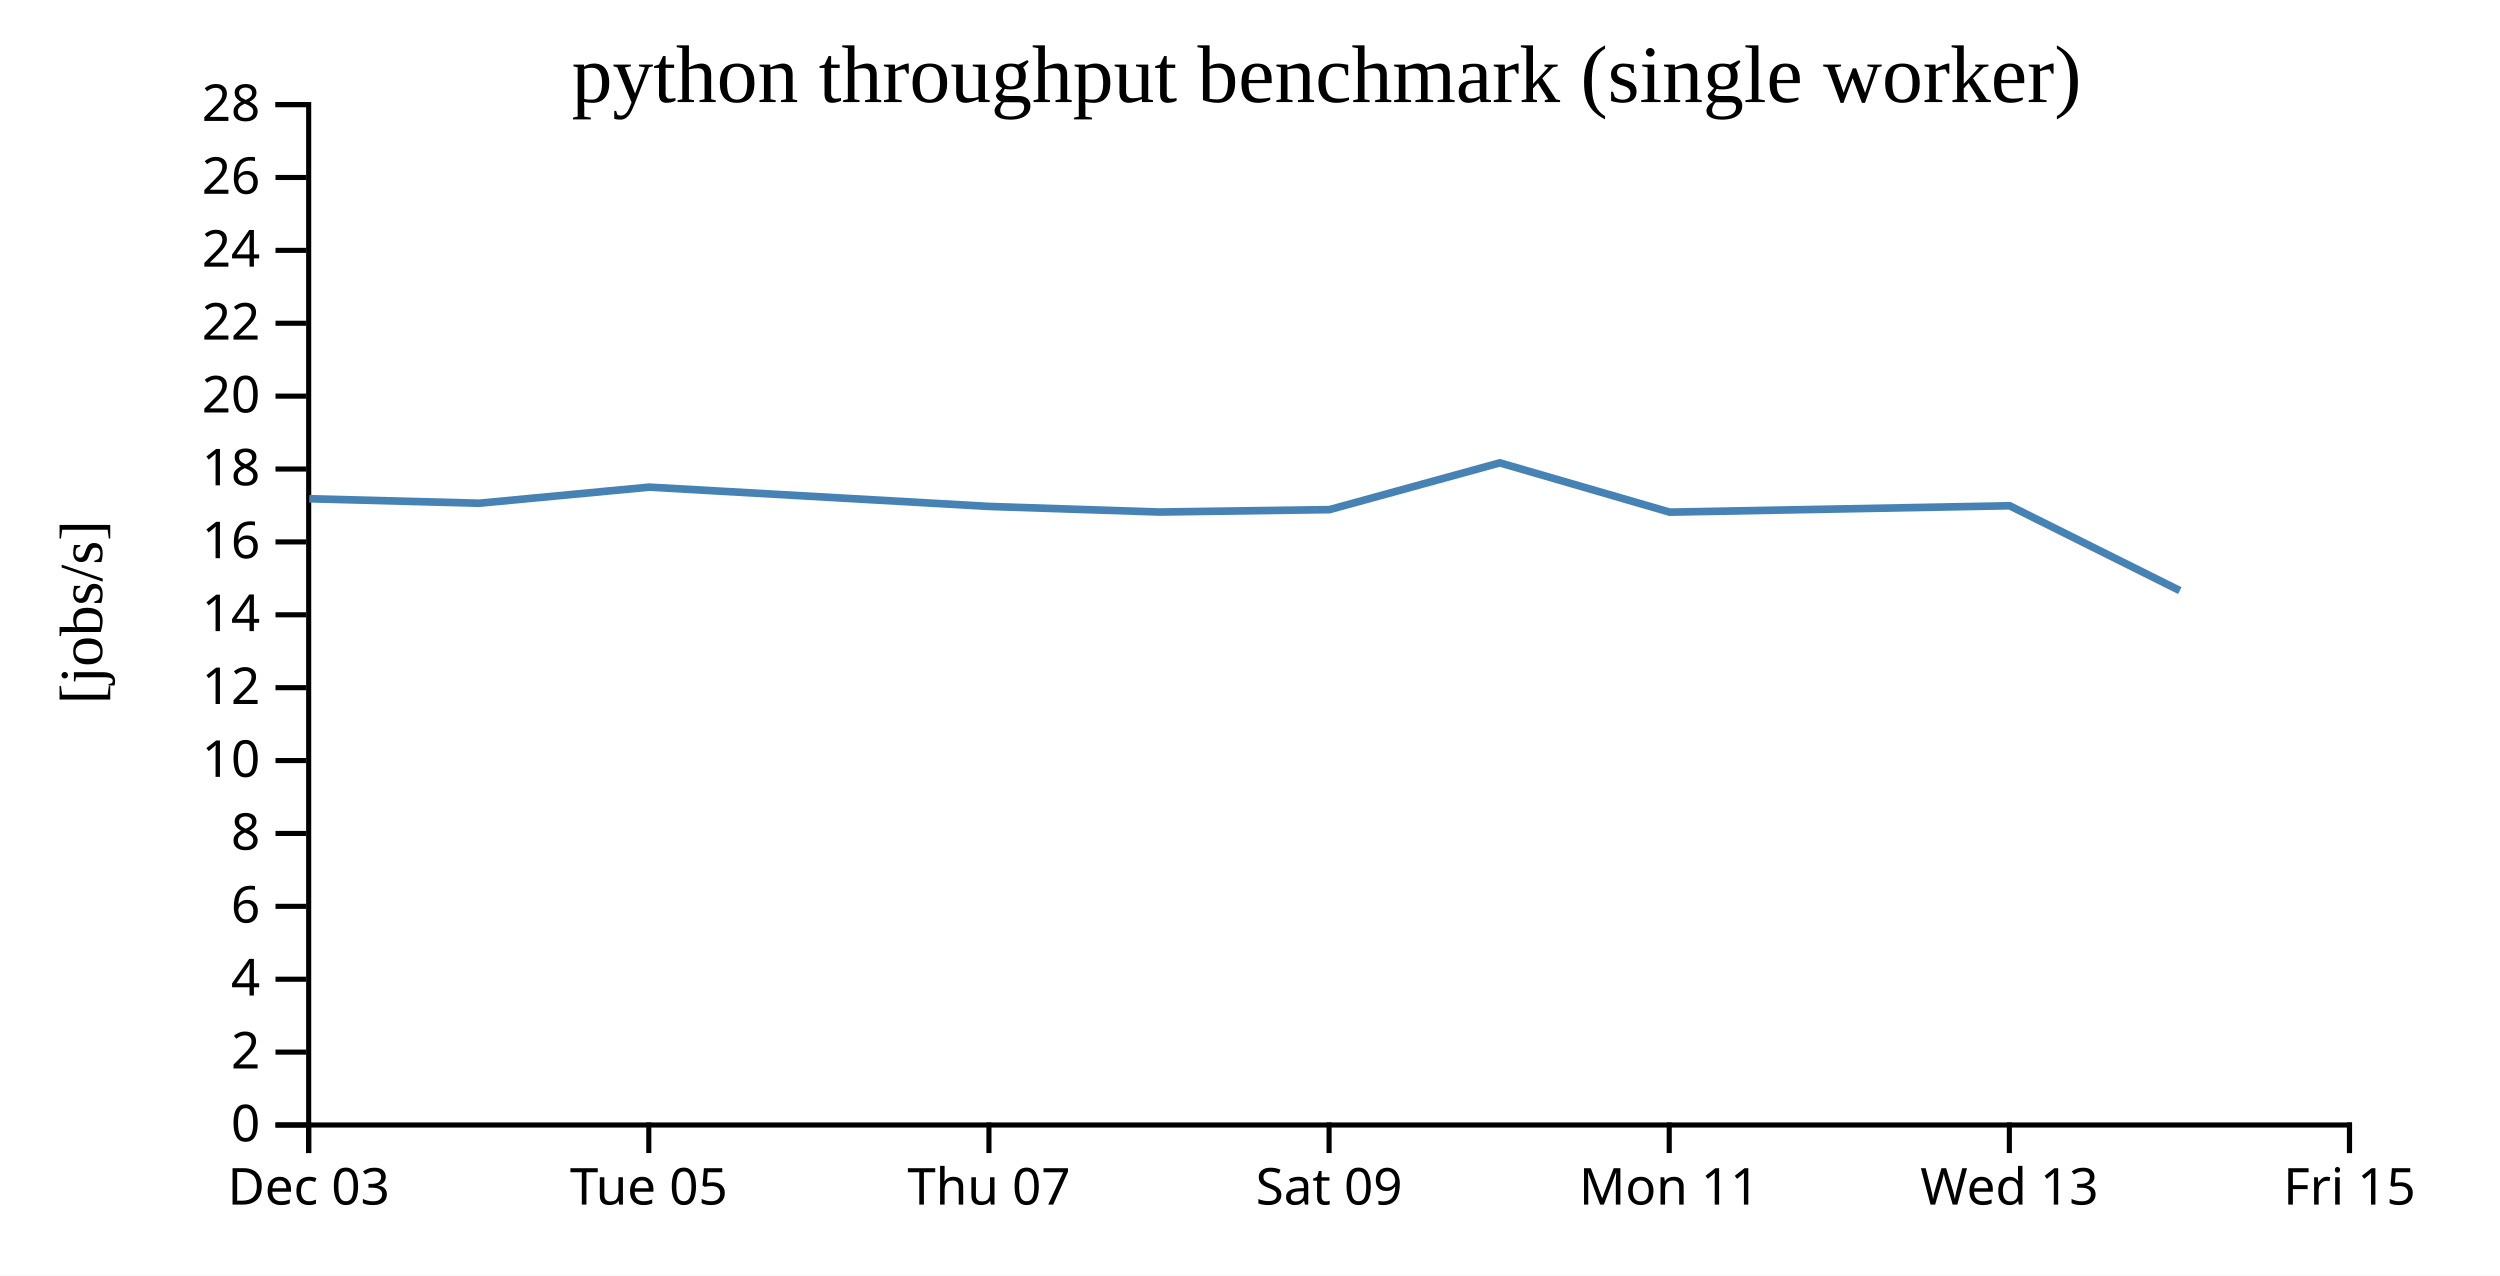
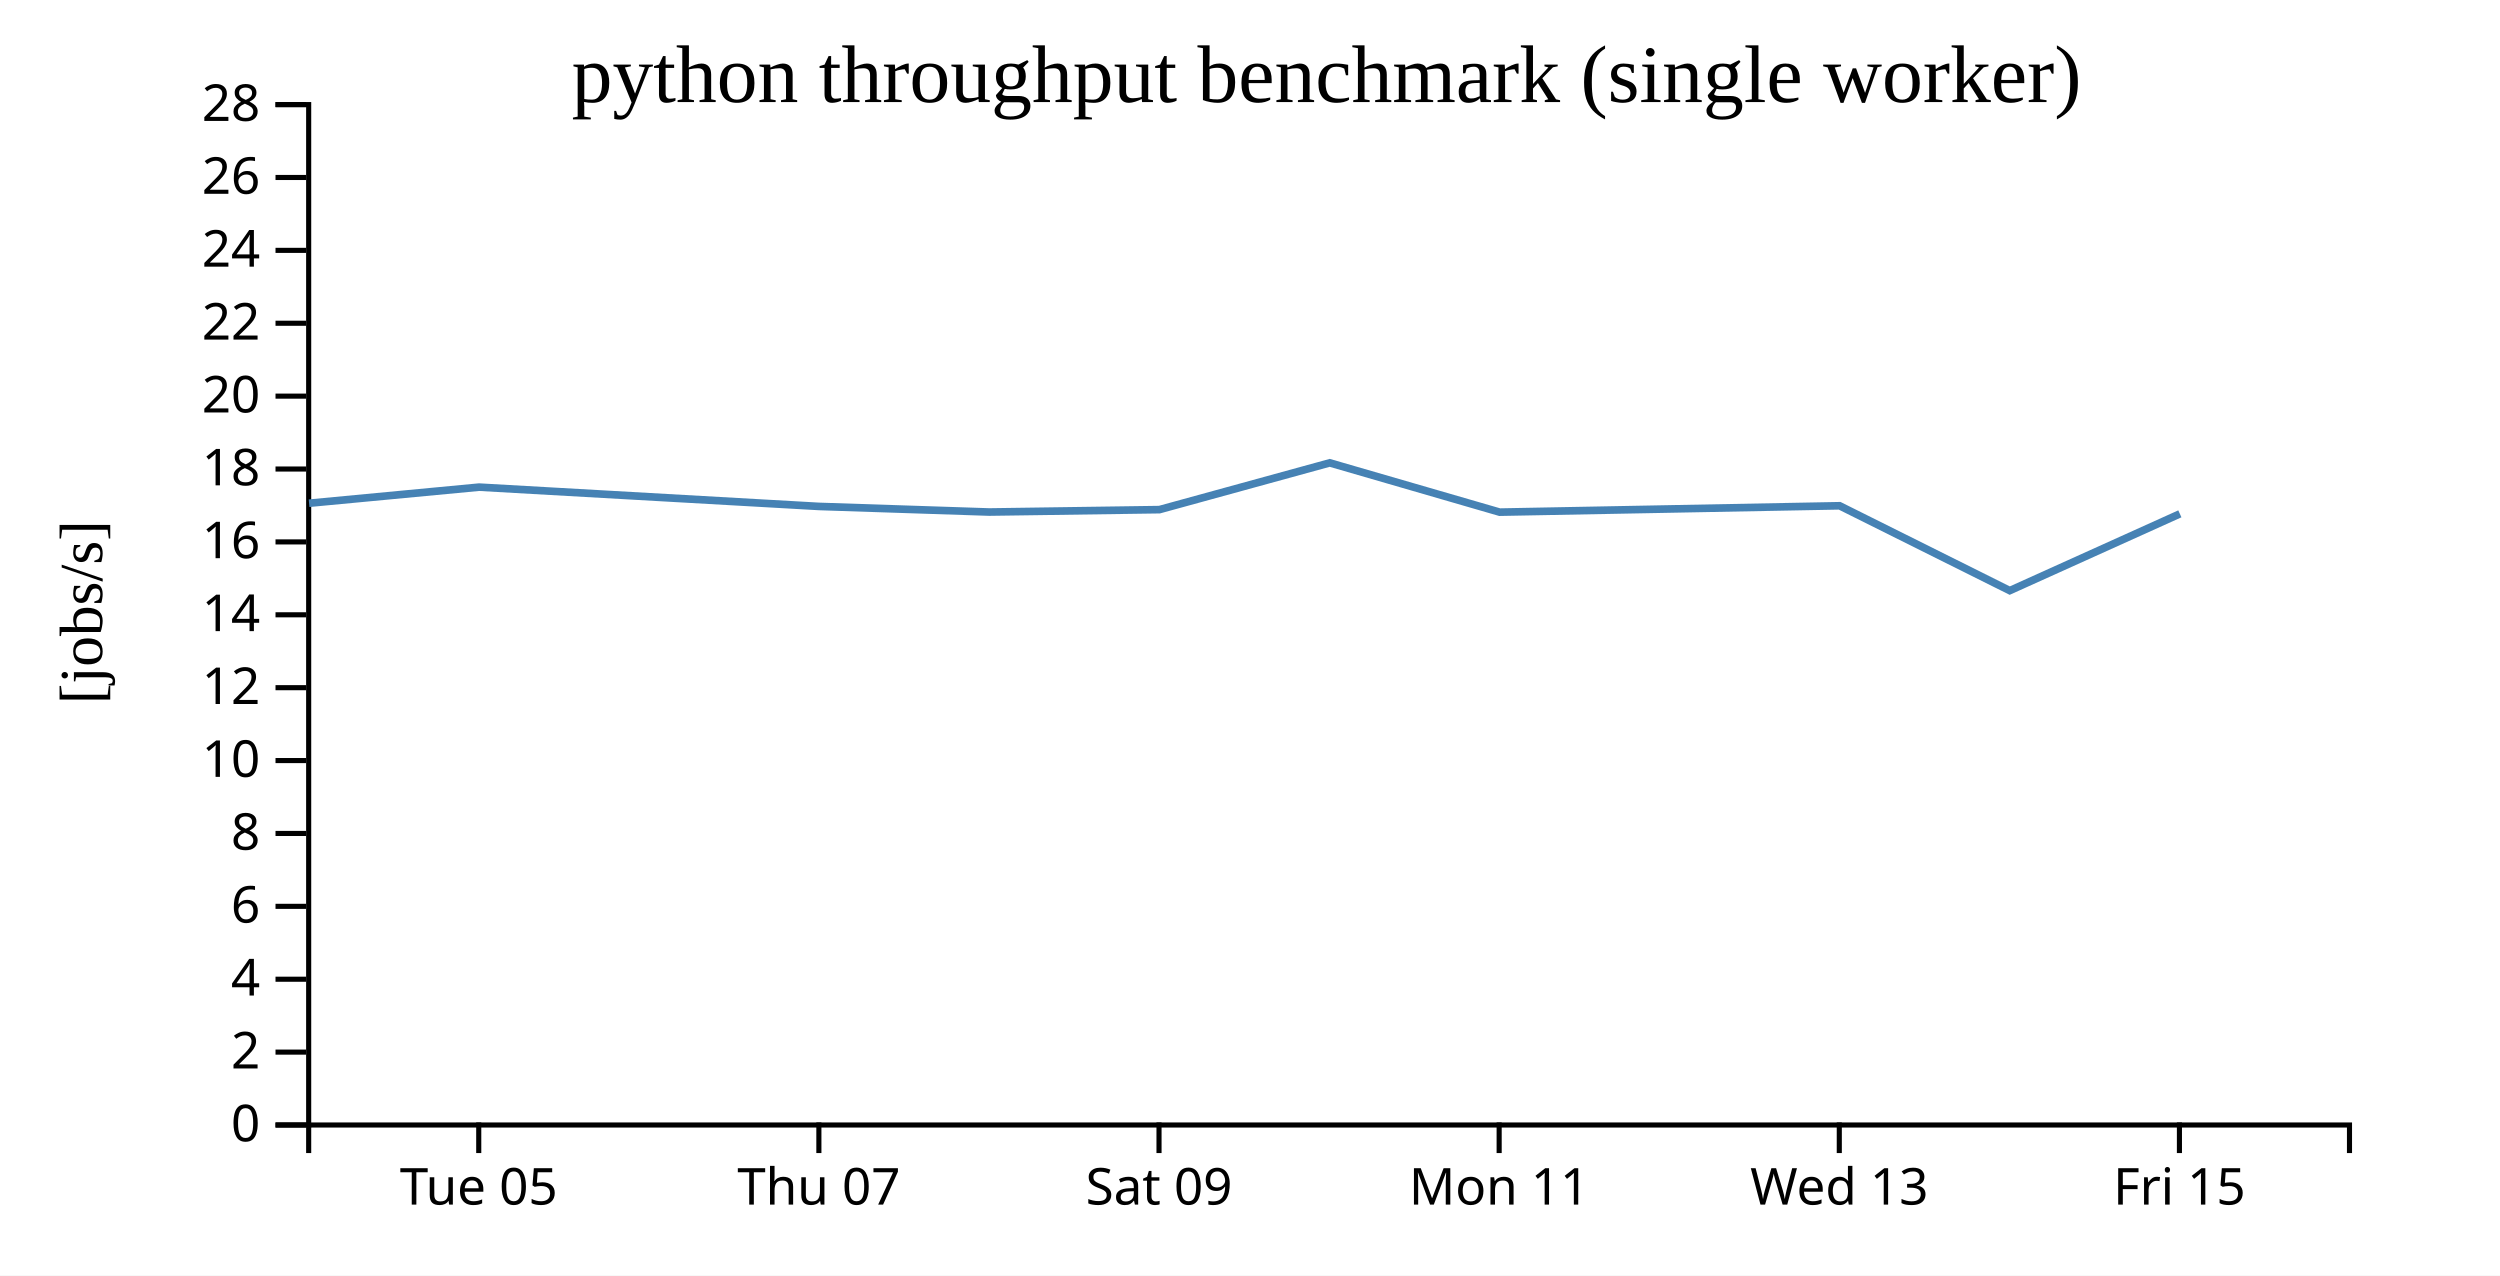
<svg xmlns="http://www.w3.org/2000/svg" width="490" height="250">
  <rect width="100%" height="100%" fill="white" />
  <g transform="translate(60,20)">
    <g transform="translate(0,200)" fill="none" font-size="10" font-family="sans-serif" text-anchor="middle">
      <path class="domain" stroke="currentColor" d="M0.5,6V0.5H400.5V6" />
-       <g class="tick" opacity="1" transform="translate(0.5,0)">
-         <line stroke="currentColor" y2="6" />
-         <text fill="currentColor" y="9" dy="0.71em">Dec 03</text>
-       </g>
-       <g class="tick" opacity="1" transform="translate(67.16667,0)">
+       <g class="tick" opacity="1" transform="translate(33.83333,0)">
        <line stroke="currentColor" y2="6" />
        <text fill="currentColor" y="9" dy="0.71em">Tue 05</text>
      </g>
-       <g class="tick" opacity="1" transform="translate(133.8333,0)">
+       <g class="tick" opacity="1" transform="translate(100.5,0)">
        <line stroke="currentColor" y2="6" />
        <text fill="currentColor" y="9" dy="0.71em">Thu 07</text>
      </g>
-       <g class="tick" opacity="1" transform="translate(200.5,0)">
+       <g class="tick" opacity="1" transform="translate(167.1667,0)">
        <line stroke="currentColor" y2="6" />
        <text fill="currentColor" y="9" dy="0.71em">Sat 09</text>
      </g>
-       <g class="tick" opacity="1" transform="translate(267.1667,0)">
+       <g class="tick" opacity="1" transform="translate(233.8333,0)">
        <line stroke="currentColor" y2="6" />
        <text fill="currentColor" y="9" dy="0.71em">Mon 11</text>
      </g>
-       <g class="tick" opacity="1" transform="translate(333.8333,0)">
+       <g class="tick" opacity="1" transform="translate(300.5,0)">
        <line stroke="currentColor" y2="6" />
        <text fill="currentColor" y="9" dy="0.71em">Wed 13</text>
      </g>
-       <g class="tick" opacity="1" transform="translate(400.5,0)">
+       <g class="tick" opacity="1" transform="translate(367.1667,0)">
        <line stroke="currentColor" y2="6" />
        <text fill="currentColor" y="9" dy="0.71em">Fri 15</text>
      </g>
    </g>
    <g fill="none" font-size="10" font-family="sans-serif" text-anchor="end">
      <path class="domain" stroke="currentColor" d="M-6,200.5H0.5V0.5H-6" />
      <g class="tick" opacity="1" transform="translate(0,200.5)">
        <line stroke="currentColor" x2="-6" />
        <text fill="currentColor" x="-9" dy="0.32em">0</text>
      </g>
      <g class="tick" opacity="1" transform="translate(0,186.2143)">
        <line stroke="currentColor" x2="-6" />
        <text fill="currentColor" x="-9" dy="0.32em">2</text>
      </g>
      <g class="tick" opacity="1" transform="translate(0,171.9286)">
        <line stroke="currentColor" x2="-6" />
        <text fill="currentColor" x="-9" dy="0.32em">4</text>
      </g>
      <g class="tick" opacity="1" transform="translate(0,157.6429)">
        <line stroke="currentColor" x2="-6" />
        <text fill="currentColor" x="-9" dy="0.32em">6</text>
      </g>
      <g class="tick" opacity="1" transform="translate(0,143.3571)">
        <line stroke="currentColor" x2="-6" />
        <text fill="currentColor" x="-9" dy="0.32em">8</text>
      </g>
      <g class="tick" opacity="1" transform="translate(0,129.0714)">
        <line stroke="currentColor" x2="-6" />
        <text fill="currentColor" x="-9" dy="0.32em">10</text>
      </g>
      <g class="tick" opacity="1" transform="translate(0,114.7857)">
        <line stroke="currentColor" x2="-6" />
        <text fill="currentColor" x="-9" dy="0.32em">12</text>
      </g>
      <g class="tick" opacity="1" transform="translate(0,100.5)">
        <line stroke="currentColor" x2="-6" />
        <text fill="currentColor" x="-9" dy="0.32em">14</text>
      </g>
      <g class="tick" opacity="1" transform="translate(0,86.21429)">
        <line stroke="currentColor" x2="-6" />
        <text fill="currentColor" x="-9" dy="0.32em">16</text>
      </g>
      <g class="tick" opacity="1" transform="translate(0,71.92857)">
        <line stroke="currentColor" x2="-6" />
        <text fill="currentColor" x="-9" dy="0.32em">18</text>
      </g>
      <g class="tick" opacity="1" transform="translate(0,57.64286)">
        <line stroke="currentColor" x2="-6" />
        <text fill="currentColor" x="-9" dy="0.32em">20</text>
      </g>
      <g class="tick" opacity="1" transform="translate(0,43.35714)">
        <line stroke="currentColor" x2="-6" />
        <text fill="currentColor" x="-9" dy="0.32em">22</text>
      </g>
      <g class="tick" opacity="1" transform="translate(0,29.07143)">
        <line stroke="currentColor" x2="-6" />
        <text fill="currentColor" x="-9" dy="0.32em">24</text>
      </g>
      <g class="tick" opacity="1" transform="translate(0,14.78571)">
        <line stroke="currentColor" x2="-6" />
        <text fill="currentColor" x="-9" dy="0.32em">26</text>
      </g>
      <g class="tick" opacity="1" transform="translate(0,0.5)">
        <line stroke="currentColor" x2="-6" />
        <text fill="currentColor" x="-9" dy="0.32em">28</text>
      </g>
    </g>
    <text text-anchor="middle" style="font-size: 12px" transform="rotate(-90)" y="-40" x="-100">[jobs/s]</text>
    <text text-anchor="middle" style="font-size: 16px" y="0" x="200">python throughput benchmark (single worker)</text>
-     <path fill="none" stroke="steelblue" stroke-width="1.5" d="M0.607,77.754L33.911,78.634L67.238,75.478L133.895,79.262L167.24,80.358L200.581,79.887L233.958,70.718L267.269,80.382L333.897,79.131L367.244,95.761" />
+     <path fill="none" stroke="steelblue" stroke-width="1.5" d="M0.577,78.634L33.904,75.478L100.562,79.262L133.907,80.358L167.247,79.887L200.625,70.718L233.935,80.382L300.563,79.131L333.911,95.761L367.253,80.71" />
  </g>
</svg>
